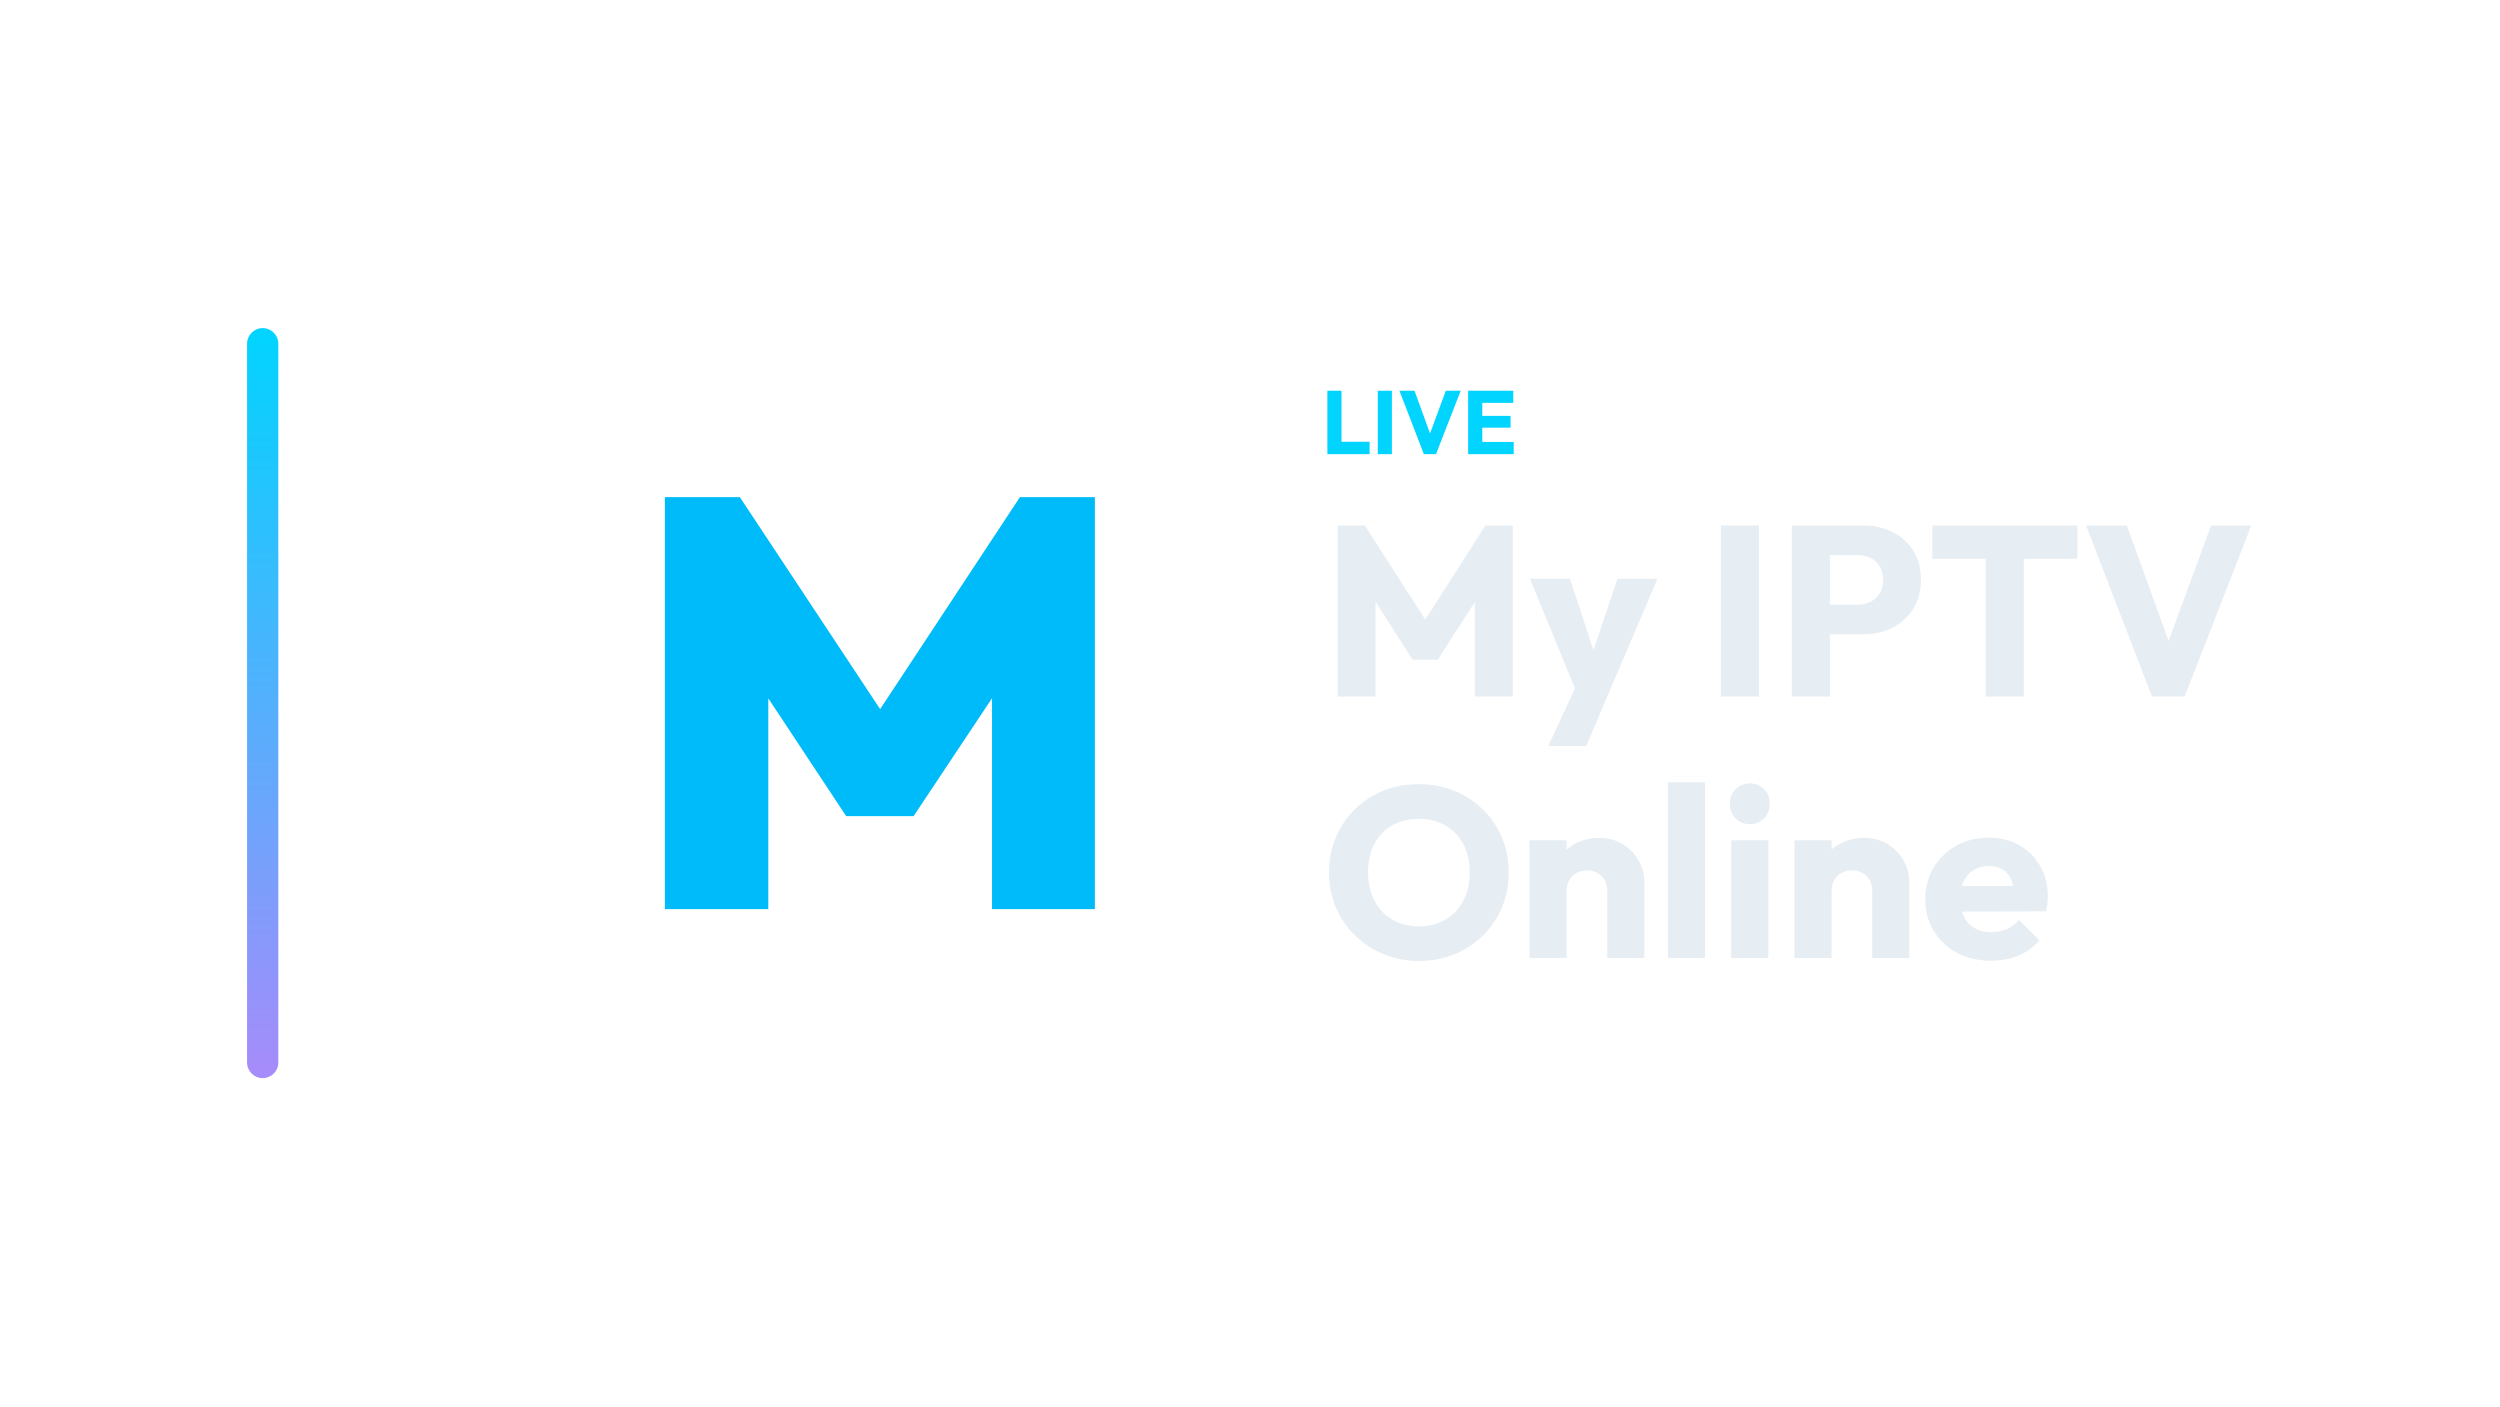
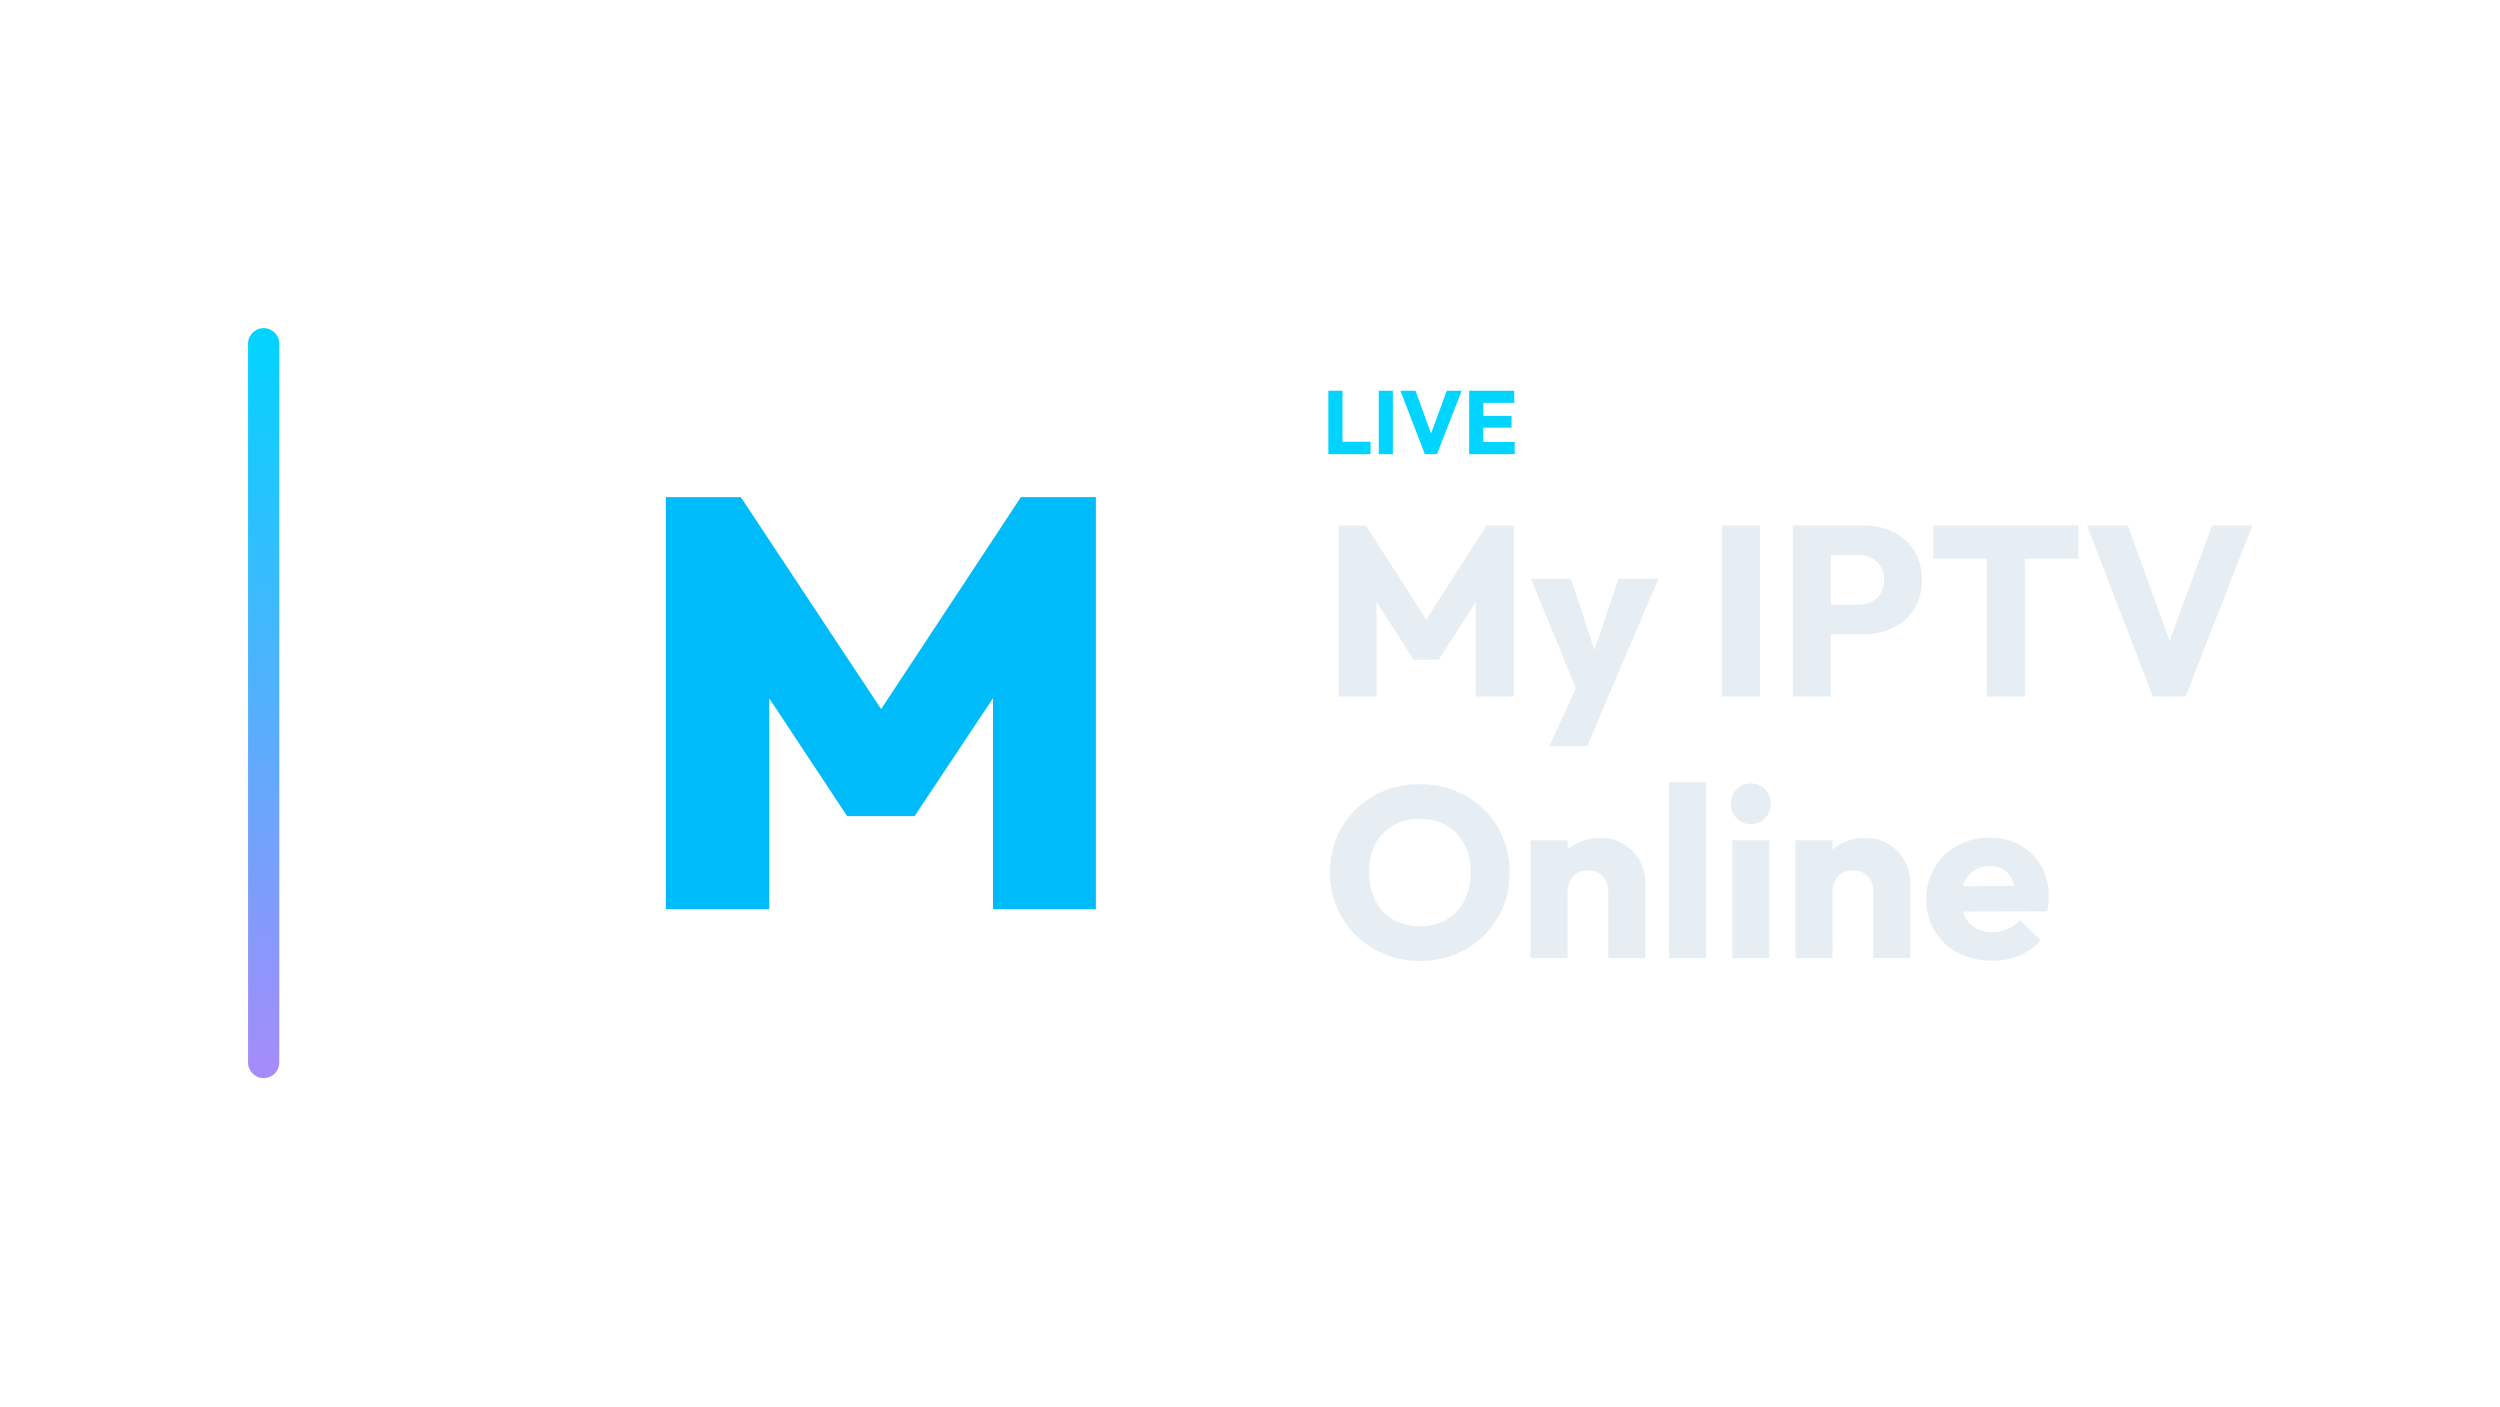
<svg xmlns="http://www.w3.org/2000/svg" width="1280" height="720" viewBox="0 0 1280 720">
-   <g transform="translate(56.5,0.0)">
+   <g transform="translate(57.0,0.0)">
    <defs>
      <linearGradient id="cbRail" x1="0" y1="0" x2="0" y2="1">
        <stop offset="0%" stop-color="#00d4ff" />
        <stop offset="100%" stop-color="#a78bfa" />
      </linearGradient>
    </defs>
    <rect x="70" y="168" width="16" height="384" rx="8.0" fill="url(#cbRail)" />
    <g transform="translate(214,180) scale(0.70312)">
      <path d="M99.441 406.0V106.0H154.025L269.117 279.907H243.306L357.975 106.0H412.559V406.0H337.664V231.247L349.512 234.632L280.542 338.299H231.458L162.911 234.632L174.759 231.247V406.0Z" fill="#00BBF9" stroke="none" />
    </g>
    <path d="M623.118 232.53V200.054H630.34V232.53ZM628.684 232.53V226.182H644.738V232.53Z" fill="#00d4ff" stroke="none" />
    <path d="M648.924 232.53V200.054H656.146V232.53Z" fill="#00d4ff" stroke="none" />
    <path d="M672.522 232.53 660.01 200.054H667.738L677.26 226.32H674.086L683.746 200.054H691.382L678.732 232.53Z" fill="#00d4ff" stroke="none" />
    <path d="M695.2 232.53V200.054H702.422V232.53ZM700.72 232.53V226.274H718.522V232.53ZM700.72 218.96V212.934H716.912V218.96ZM700.72 206.264V200.054H718.292V206.264Z" fill="#00d4ff" stroke="none" />
    <path d="M628.422 356.61V269.066H642.31L676.782 322.758H669.714L704.062 269.066H718.074V356.61H698.606V301.926L702.078 302.794L679.634 337.762H666.738L644.418 302.794L647.766 301.926V356.61Z" fill="#E6EDF3" stroke="none" />
    <path d="M751.678 356.858 726.878 296.346H747.338L763.086 344.334H755.522L771.642 296.346H792.102L766.31 356.858ZM736.178 382.03 754.282 342.97 766.31 356.858 755.646 382.03Z" fill="#E6EDF3" stroke="none" />
    <path d="M824.59 356.61V269.066H844.058V356.61Z" fill="#E6EDF3" stroke="none" />
    <path d="M875.802 324.742V309.614H894.65Q898.246 309.614 901.222 308.126Q904.198 306.638 905.934 303.786Q907.67 300.934 907.67 296.842Q907.67 292.874 905.934 290.022Q904.198 287.17 901.222 285.682Q898.246 284.194 894.65 284.194H875.802V269.066H897.502Q905.81 269.066 912.506 272.414Q919.202 275.762 923.108 282.024Q927.014 288.286 927.014 296.842Q927.014 305.398 923.108 311.66Q919.202 317.922 912.506 321.332Q905.81 324.742 897.502 324.742ZM860.922 356.61V269.066H880.39V356.61Z" fill="#E6EDF3" stroke="none" />
    <path d="M960.246 356.61V270.306H979.714V356.61ZM932.842 286.054V269.066H1007.118V286.054Z" fill="#E6EDF3" stroke="none" />
    <path d="M1045.31 356.61 1011.582 269.066H1032.414L1058.082 339.87H1049.526L1075.566 269.066H1096.15L1062.05 356.61Z" fill="#E6EDF3" stroke="none" />
    <path d="M670.21 492.018Q660.29 492.018 651.92 488.546Q643.55 485.074 637.226 478.874Q630.902 472.674 627.43 464.428Q623.958 456.182 623.958 446.634Q623.958 436.962 627.43 428.778Q630.902 420.594 637.102 414.456Q643.302 408.318 651.672 404.908Q660.042 401.498 669.962 401.498Q679.758 401.498 688.128 404.908Q696.498 408.318 702.76 414.456Q709.022 420.594 712.494 428.84Q715.966 437.086 715.966 446.758Q715.966 456.306 712.494 464.552Q709.022 472.798 702.822 478.936Q696.622 485.074 688.252 488.546Q679.882 492.018 670.21 492.018ZM669.962 474.286Q677.774 474.286 683.664 470.814Q689.554 467.342 692.778 461.08Q696.002 454.818 696.002 446.634Q696.002 440.434 694.142 435.412Q692.282 430.39 688.81 426.732Q685.338 423.074 680.564 421.152Q675.79 419.23 669.962 419.23Q662.15 419.23 656.26 422.64Q650.37 426.05 647.146 432.188Q643.922 438.326 643.922 446.634Q643.922 452.834 645.782 457.918Q647.642 463.002 651.052 466.66Q654.462 470.318 659.298 472.302Q664.134 474.286 669.962 474.286Z" fill="#E6EDF3" stroke="none" />
    <path d="M766.434 490.53V456.182Q766.434 451.47 763.52 448.556Q760.606 445.642 756.142 445.642Q753.042 445.642 750.686 446.944Q748.33 448.246 746.966 450.664Q745.602 453.082 745.602 456.182L738.286 452.586Q738.286 445.518 741.386 440.186Q744.486 434.854 750.004 431.94Q755.522 429.026 762.466 429.026Q769.162 429.026 774.308 432.188Q779.454 435.35 782.43 440.558Q785.406 445.766 785.406 451.966V490.53ZM726.63 490.53V430.266H745.602V490.53Z" fill="#E6EDF3" stroke="none" />
    <path d="M797.558 490.53V400.506H816.53V490.53Z" fill="#E6EDF3" stroke="none" />
    <path d="M829.922 490.53V430.266H848.894V490.53ZM839.47 421.958Q835.006 421.958 832.092 418.92Q829.178 415.882 829.178 411.542Q829.178 407.078 832.092 404.102Q835.006 401.126 839.47 401.126Q843.934 401.126 846.786 404.102Q849.638 407.078 849.638 411.542Q849.638 415.882 846.786 418.92Q843.934 421.958 839.47 421.958Z" fill="#E6EDF3" stroke="none" />
    <path d="M902.09 490.53V456.182Q902.09 451.47 899.176 448.556Q896.262 445.642 891.798 445.642Q888.698 445.642 886.342 446.944Q883.986 448.246 882.622 450.664Q881.258 453.082 881.258 456.182L873.942 452.586Q873.942 445.518 877.042 440.186Q880.142 434.854 885.66 431.94Q891.178 429.026 898.122 429.026Q904.818 429.026 909.964 432.188Q915.11 435.35 918.086 440.558Q921.062 445.766 921.062 451.966V490.53ZM862.286 490.53V430.266H881.258V490.53Z" fill="#E6EDF3" stroke="none" />
    <path d="M962.974 491.894Q953.178 491.894 945.552 487.864Q937.926 483.834 933.586 476.642Q929.246 469.45 929.246 460.398Q929.246 451.346 933.524 444.216Q937.802 437.086 945.118 432.994Q952.434 428.902 961.61 428.902Q970.538 428.902 977.358 432.746Q984.178 436.59 988.084 443.41Q991.99 450.23 991.99 459.034Q991.99 460.646 991.804 462.444Q991.618 464.242 991.122 466.598L939.166 466.722V453.702L983.062 453.578L974.878 459.034Q974.754 453.826 973.266 450.416Q971.778 447.006 968.864 445.208Q965.95 443.41 961.734 443.41Q957.27 443.41 953.984 445.456Q950.698 447.502 948.9 451.222Q947.102 454.942 947.102 460.274Q947.102 465.606 949.024 469.388Q950.946 473.17 954.48 475.216Q958.014 477.262 962.85 477.262Q967.314 477.262 970.91 475.712Q974.506 474.162 977.234 471.062L987.65 481.478Q983.186 486.686 976.862 489.29Q970.538 491.894 962.974 491.894Z" fill="#E6EDF3" stroke="none" />
  </g>
</svg>
